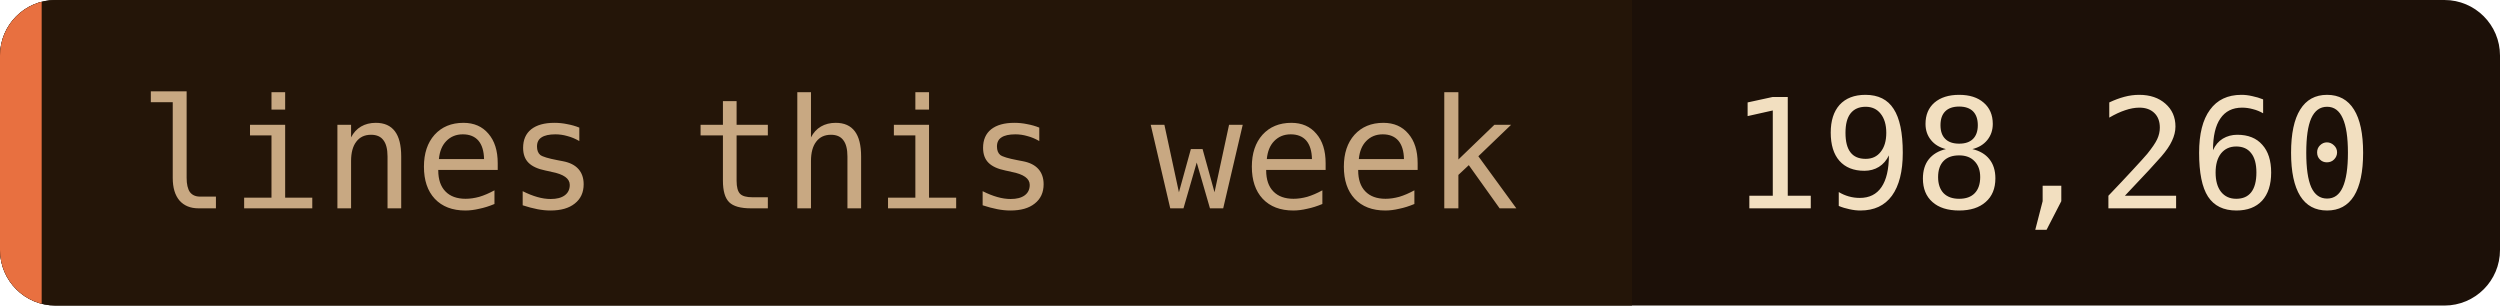
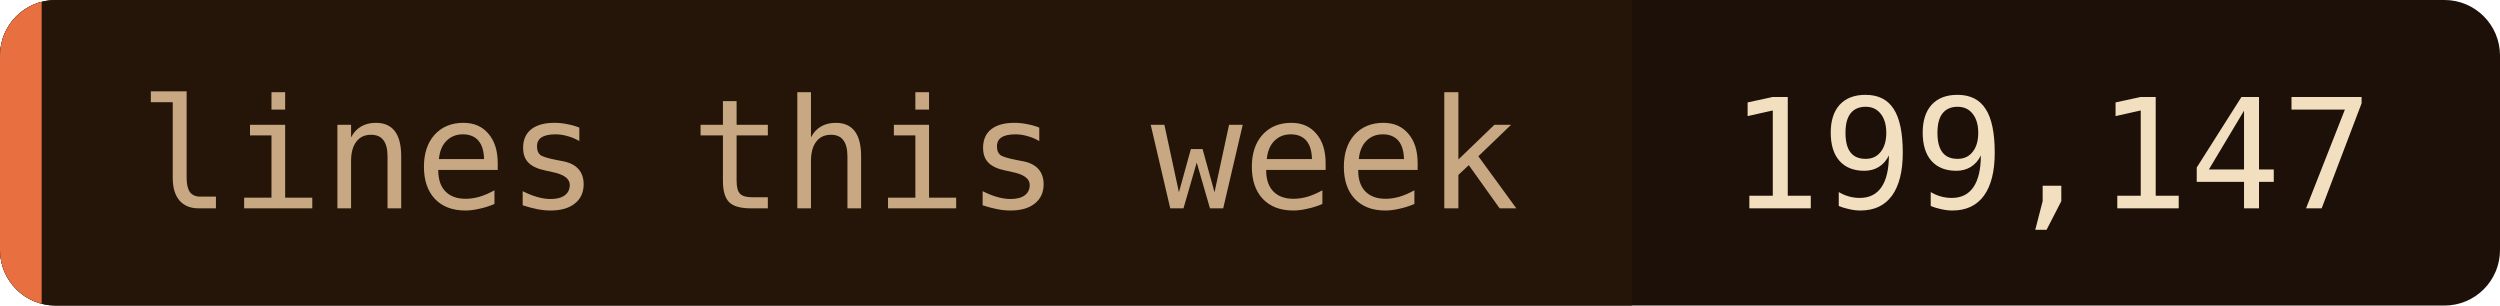
- <svg xmlns="http://www.w3.org/2000/svg" width="180" height="22" role="img" aria-label="lines this week: 198,260">
+ <svg xmlns="http://www.w3.org/2000/svg" width="180" height="22" role="img" aria-label="lines this week: 199,147">
  <clipPath id="c">
    <rect width="180" height="22" rx="4" />
  </clipPath>
  <g clip-path="url(#c)">
    <rect width="180" height="22" fill="#1c1008" />
    <rect width="117.5" height="22" fill="#241508" />
    <rect width="3" height="22" fill="#e87040" />
  </g>
  <g font-family="'JetBrains Mono', 'Fira Code', ui-monospace, SFMono-Regular, Menlo, monospace" font-size="11">
    <text x="10" y="15" fill="#c8a882">lines this week</text>
-     <text x="124.5" y="15" fill="#f2dfc0">198,260</text>
+     <text x="124.5" y="15" fill="#f2dfc0">199,147</text>
  </g>
</svg>
